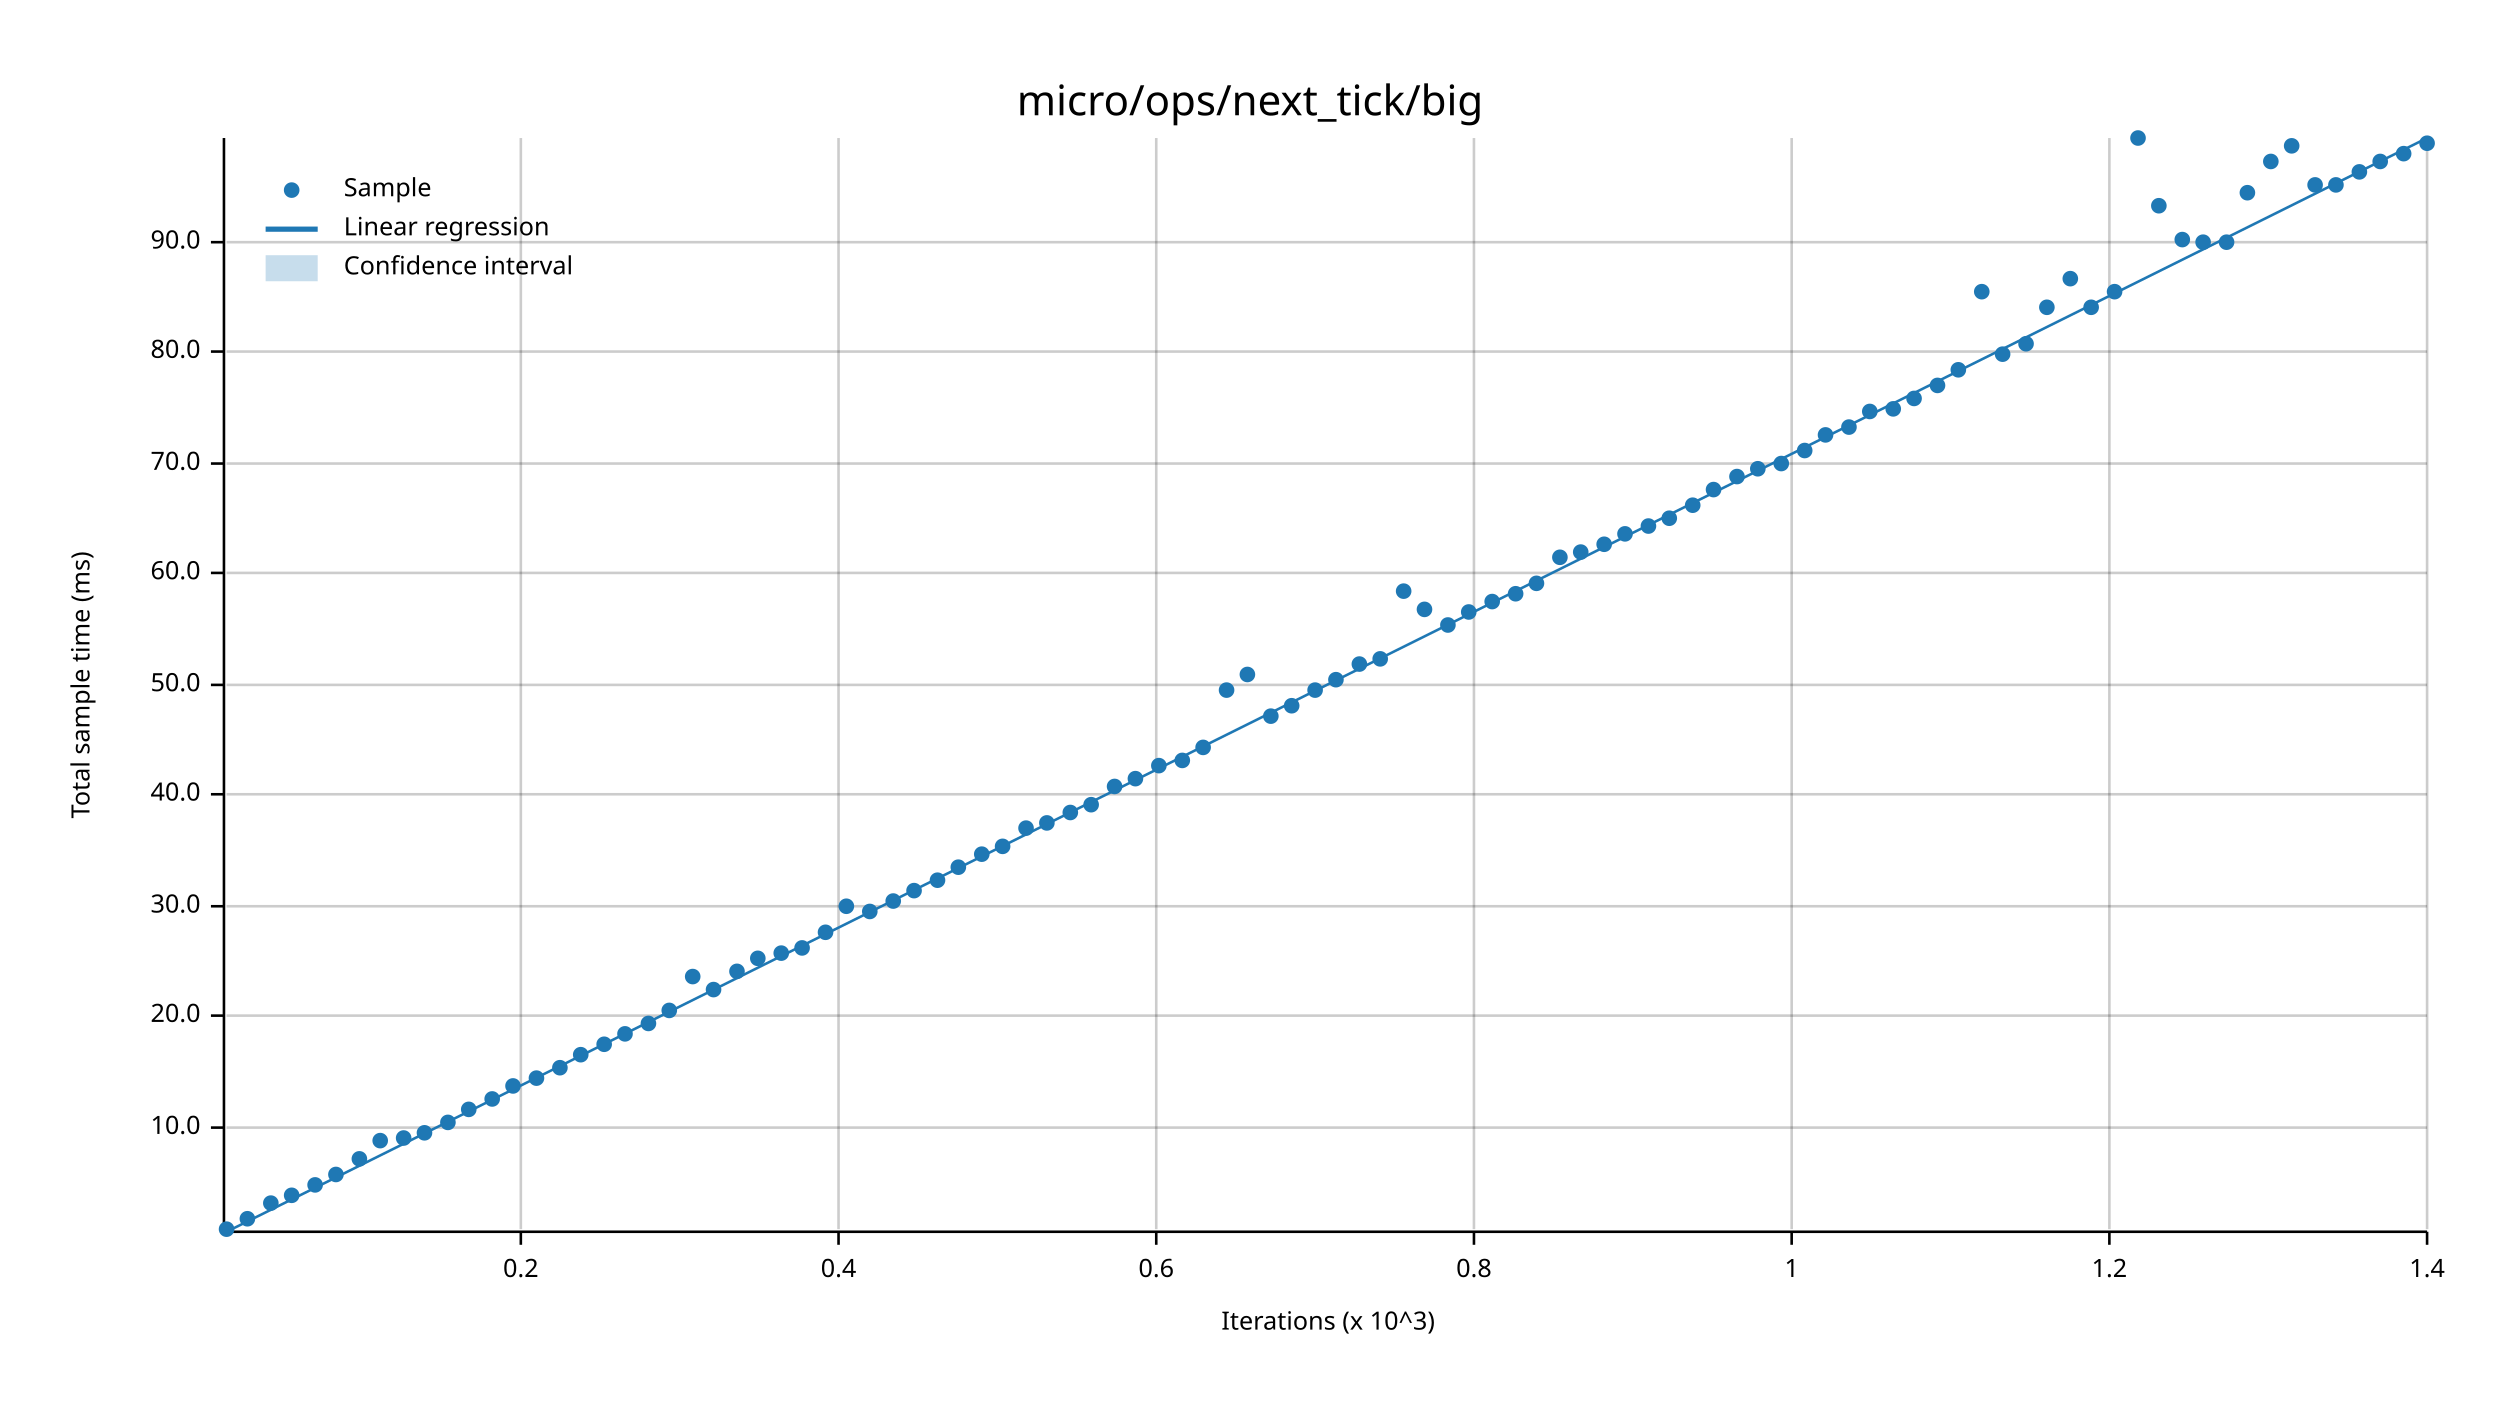
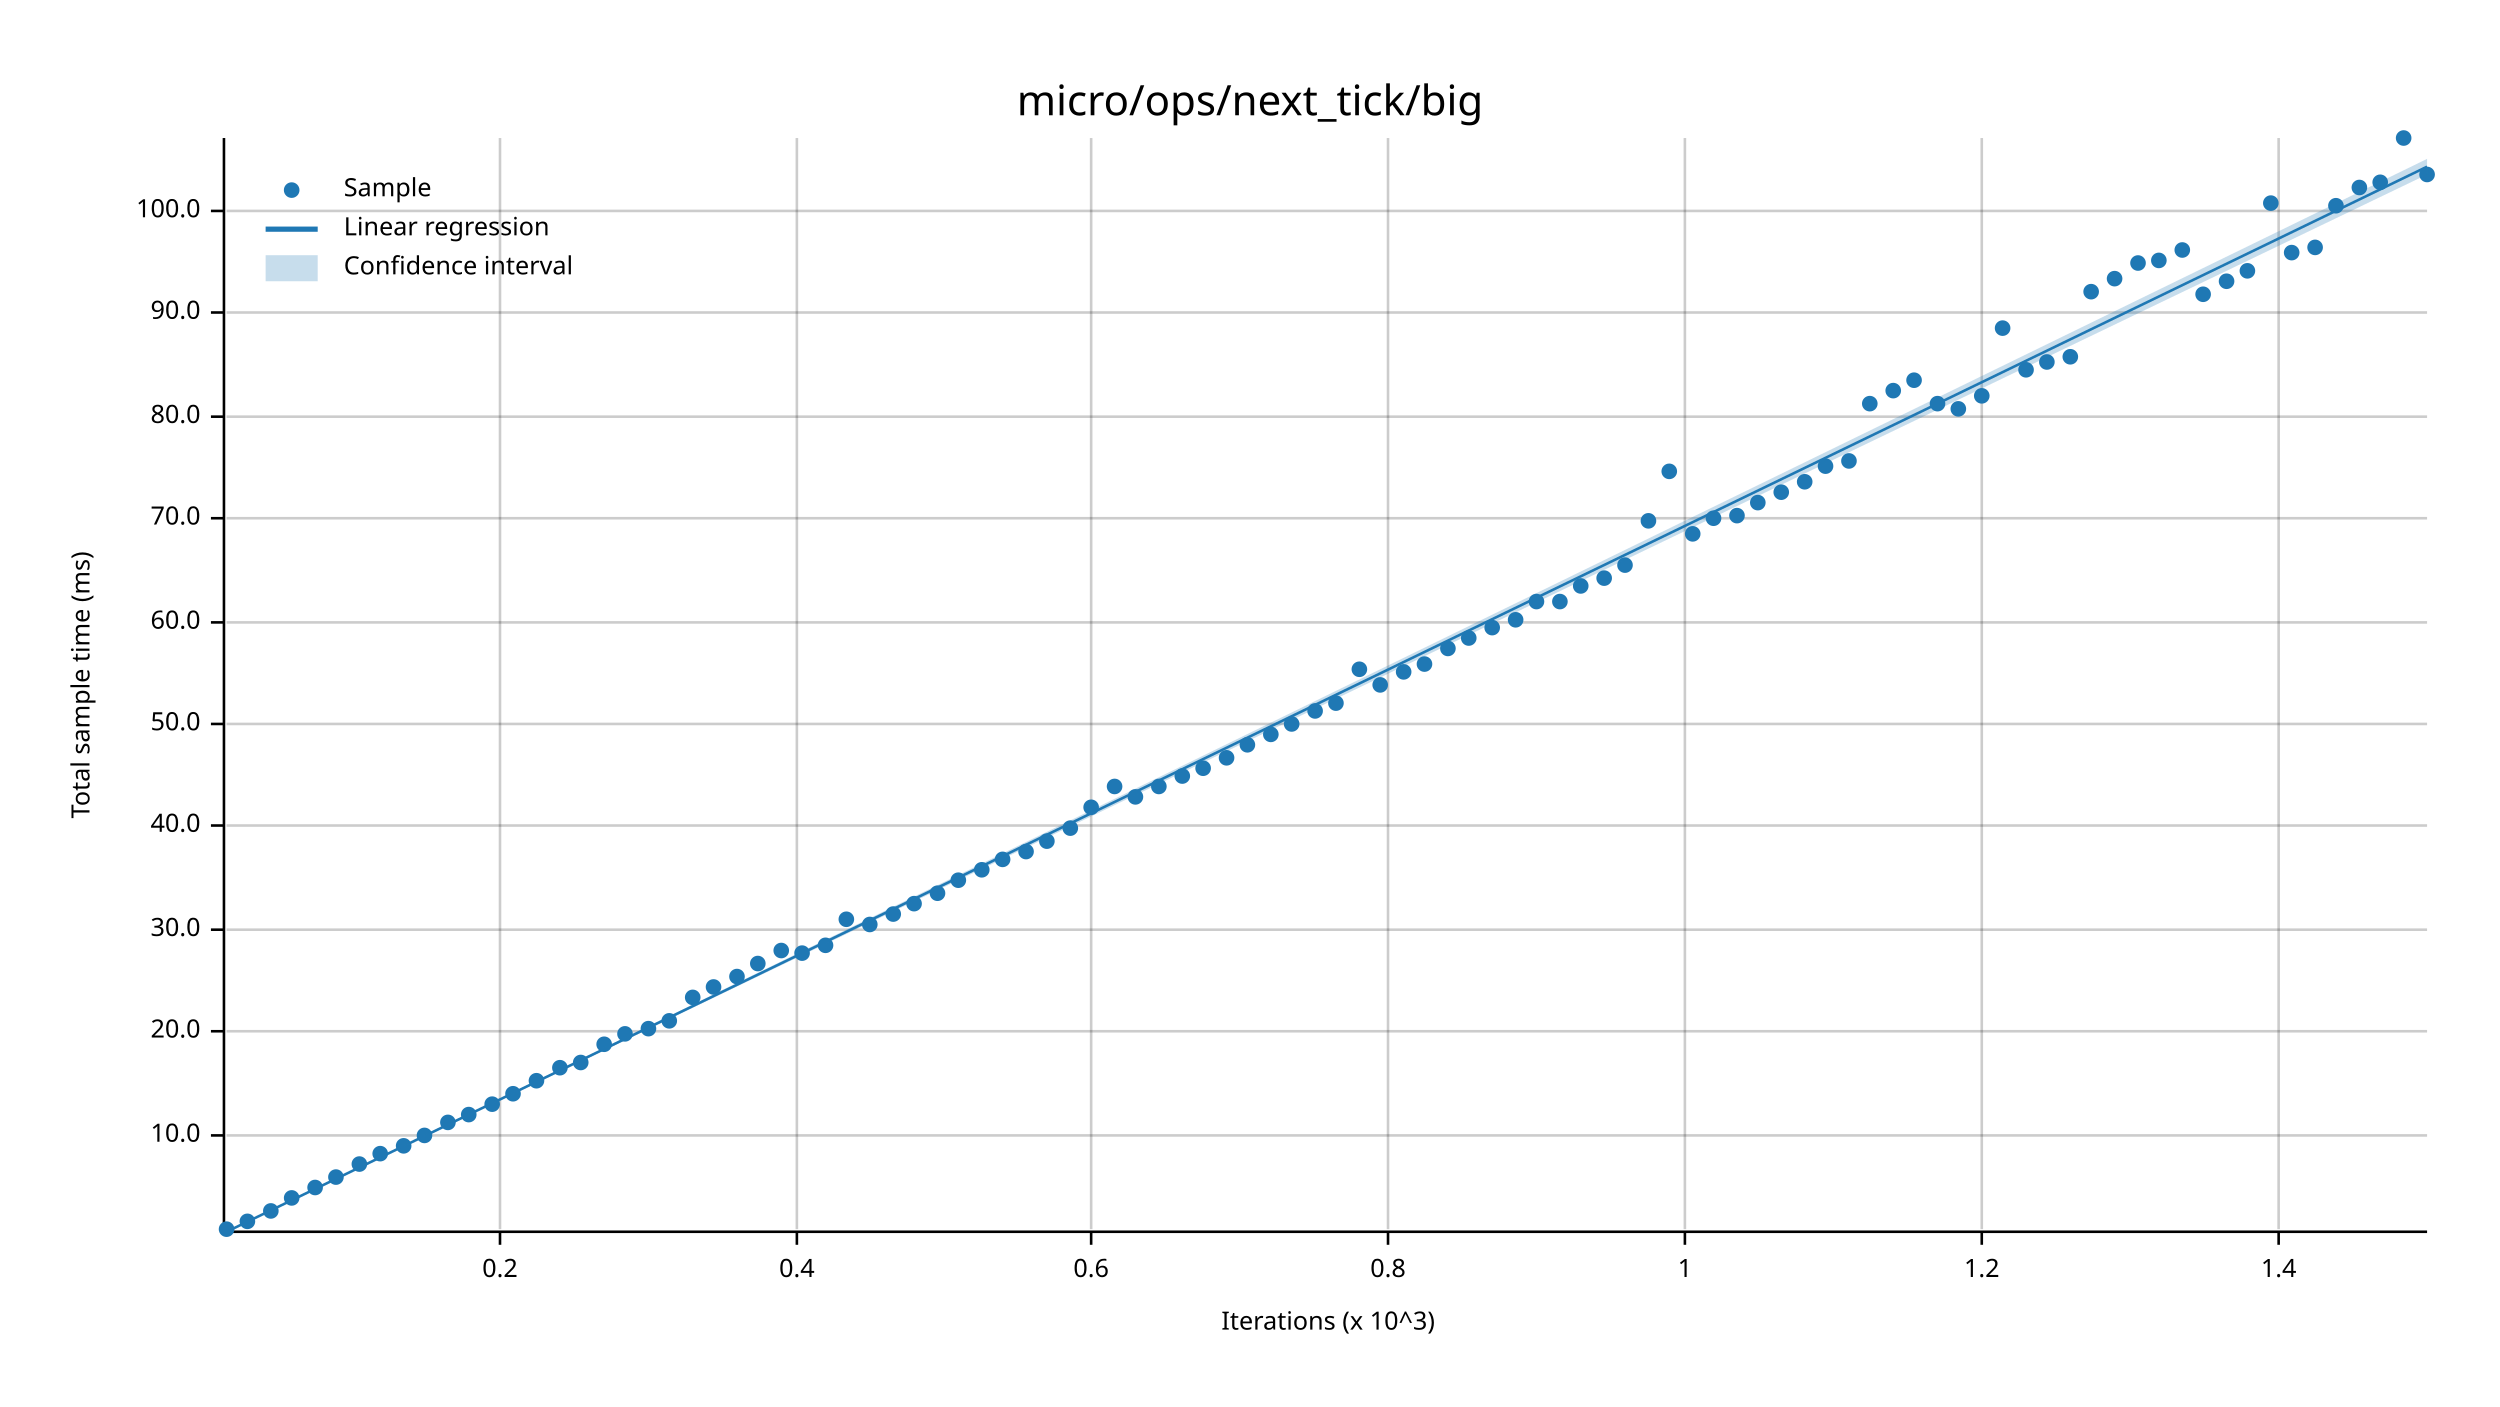
<svg xmlns="http://www.w3.org/2000/svg" width="960" height="540" viewBox="0 0 960 540">
  <text x="480" y="32" dy="0.76em" text-anchor="middle" font-family="sans-serif" font-size="16.129" opacity="1" fill="#000000">
micro/ops/next_tick/big
</text>
  <text x="27" y="263" dy="0.76em" text-anchor="middle" font-family="sans-serif" font-size="9.677" opacity="1" fill="#000000" transform="rotate(270, 27, 263)">
Total sample time (ms)
</text>
  <text x="510" y="513" dy="-0.5ex" text-anchor="middle" font-family="sans-serif" font-size="9.677" opacity="1" fill="#000000">
Iterations (x 10^3)
</text>
-   <line opacity="0.2" stroke="#000000" stroke-width="1" x1="200" y1="472" x2="200" y2="53" />
-   <line opacity="0.2" stroke="#000000" stroke-width="1" x1="322" y1="472" x2="322" y2="53" />
-   <line opacity="0.2" stroke="#000000" stroke-width="1" x1="444" y1="472" x2="444" y2="53" />
-   <line opacity="0.2" stroke="#000000" stroke-width="1" x1="566" y1="472" x2="566" y2="53" />
-   <line opacity="0.2" stroke="#000000" stroke-width="1" x1="688" y1="472" x2="688" y2="53" />
-   <line opacity="0.2" stroke="#000000" stroke-width="1" x1="810" y1="472" x2="810" y2="53" />
-   <line opacity="0.2" stroke="#000000" stroke-width="1" x1="932" y1="472" x2="932" y2="53" />
-   <line opacity="0.2" stroke="#000000" stroke-width="1" x1="87" y1="433" x2="932" y2="433" />
-   <line opacity="0.2" stroke="#000000" stroke-width="1" x1="87" y1="390" x2="932" y2="390" />
-   <line opacity="0.2" stroke="#000000" stroke-width="1" x1="87" y1="348" x2="932" y2="348" />
-   <line opacity="0.2" stroke="#000000" stroke-width="1" x1="87" y1="305" x2="932" y2="305" />
-   <line opacity="0.2" stroke="#000000" stroke-width="1" x1="87" y1="263" x2="932" y2="263" />
-   <line opacity="0.2" stroke="#000000" stroke-width="1" x1="87" y1="220" x2="932" y2="220" />
-   <line opacity="0.2" stroke="#000000" stroke-width="1" x1="87" y1="178" x2="932" y2="178" />
-   <line opacity="0.2" stroke="#000000" stroke-width="1" x1="87" y1="135" x2="932" y2="135" />
-   <line opacity="0.2" stroke="#000000" stroke-width="1" x1="87" y1="93" x2="932" y2="93" />
+   <line opacity="0.2" stroke="#000000" stroke-width="1" x1="192" y1="472" x2="192" y2="53" />
+   <line opacity="0.2" stroke="#000000" stroke-width="1" x1="306" y1="472" x2="306" y2="53" />
+   <line opacity="0.2" stroke="#000000" stroke-width="1" x1="419" y1="472" x2="419" y2="53" />
+   <line opacity="0.2" stroke="#000000" stroke-width="1" x1="533" y1="472" x2="533" y2="53" />
+   <line opacity="0.2" stroke="#000000" stroke-width="1" x1="647" y1="472" x2="647" y2="53" />
+   <line opacity="0.2" stroke="#000000" stroke-width="1" x1="761" y1="472" x2="761" y2="53" />
+   <line opacity="0.2" stroke="#000000" stroke-width="1" x1="875" y1="472" x2="875" y2="53" />
+   <line opacity="0.2" stroke="#000000" stroke-width="1" x1="87" y1="436" x2="932" y2="436" />
+   <line opacity="0.2" stroke="#000000" stroke-width="1" x1="87" y1="396" x2="932" y2="396" />
+   <line opacity="0.2" stroke="#000000" stroke-width="1" x1="87" y1="357" x2="932" y2="357" />
+   <line opacity="0.2" stroke="#000000" stroke-width="1" x1="87" y1="317" x2="932" y2="317" />
+   <line opacity="0.2" stroke="#000000" stroke-width="1" x1="87" y1="278" x2="932" y2="278" />
+   <line opacity="0.2" stroke="#000000" stroke-width="1" x1="87" y1="239" x2="932" y2="239" />
+   <line opacity="0.2" stroke="#000000" stroke-width="1" x1="87" y1="199" x2="932" y2="199" />
+   <line opacity="0.2" stroke="#000000" stroke-width="1" x1="87" y1="160" x2="932" y2="160" />
+   <line opacity="0.2" stroke="#000000" stroke-width="1" x1="87" y1="120" x2="932" y2="120" />
+   <line opacity="0.2" stroke="#000000" stroke-width="1" x1="87" y1="81" x2="932" y2="81" />
  <polyline fill="none" opacity="1" stroke="#000000" stroke-width="1" points="86,53 86,472 " />
-   <text x="77" y="433" dy="0.5ex" text-anchor="end" font-family="sans-serif" font-size="9.677" opacity="1" fill="#000000">
+   <text x="77" y="436" dy="0.5ex" text-anchor="end" font-family="sans-serif" font-size="9.677" opacity="1" fill="#000000">
10.0
</text>
-   <polyline fill="none" opacity="1" stroke="#000000" stroke-width="1" points="81,433 86,433 " />
-   <text x="77" y="390" dy="0.5ex" text-anchor="end" font-family="sans-serif" font-size="9.677" opacity="1" fill="#000000">
+   <polyline fill="none" opacity="1" stroke="#000000" stroke-width="1" points="81,436 86,436 " />
+   <text x="77" y="396" dy="0.5ex" text-anchor="end" font-family="sans-serif" font-size="9.677" opacity="1" fill="#000000">
20.0
</text>
-   <polyline fill="none" opacity="1" stroke="#000000" stroke-width="1" points="81,390 86,390 " />
-   <text x="77" y="348" dy="0.5ex" text-anchor="end" font-family="sans-serif" font-size="9.677" opacity="1" fill="#000000">
+   <polyline fill="none" opacity="1" stroke="#000000" stroke-width="1" points="81,396 86,396 " />
+   <text x="77" y="357" dy="0.5ex" text-anchor="end" font-family="sans-serif" font-size="9.677" opacity="1" fill="#000000">
30.0
</text>
-   <polyline fill="none" opacity="1" stroke="#000000" stroke-width="1" points="81,348 86,348 " />
-   <text x="77" y="305" dy="0.5ex" text-anchor="end" font-family="sans-serif" font-size="9.677" opacity="1" fill="#000000">
+   <polyline fill="none" opacity="1" stroke="#000000" stroke-width="1" points="81,357 86,357 " />
+   <text x="77" y="317" dy="0.5ex" text-anchor="end" font-family="sans-serif" font-size="9.677" opacity="1" fill="#000000">
40.0
</text>
-   <polyline fill="none" opacity="1" stroke="#000000" stroke-width="1" points="81,305 86,305 " />
-   <text x="77" y="263" dy="0.5ex" text-anchor="end" font-family="sans-serif" font-size="9.677" opacity="1" fill="#000000">
+   <polyline fill="none" opacity="1" stroke="#000000" stroke-width="1" points="81,317 86,317 " />
+   <text x="77" y="278" dy="0.5ex" text-anchor="end" font-family="sans-serif" font-size="9.677" opacity="1" fill="#000000">
50.0
</text>
-   <polyline fill="none" opacity="1" stroke="#000000" stroke-width="1" points="81,263 86,263 " />
-   <text x="77" y="220" dy="0.5ex" text-anchor="end" font-family="sans-serif" font-size="9.677" opacity="1" fill="#000000">
+   <polyline fill="none" opacity="1" stroke="#000000" stroke-width="1" points="81,278 86,278 " />
+   <text x="77" y="239" dy="0.5ex" text-anchor="end" font-family="sans-serif" font-size="9.677" opacity="1" fill="#000000">
60.0
</text>
-   <polyline fill="none" opacity="1" stroke="#000000" stroke-width="1" points="81,220 86,220 " />
-   <text x="77" y="178" dy="0.5ex" text-anchor="end" font-family="sans-serif" font-size="9.677" opacity="1" fill="#000000">
+   <polyline fill="none" opacity="1" stroke="#000000" stroke-width="1" points="81,239 86,239 " />
+   <text x="77" y="199" dy="0.5ex" text-anchor="end" font-family="sans-serif" font-size="9.677" opacity="1" fill="#000000">
70.0
</text>
-   <polyline fill="none" opacity="1" stroke="#000000" stroke-width="1" points="81,178 86,178 " />
-   <text x="77" y="135" dy="0.5ex" text-anchor="end" font-family="sans-serif" font-size="9.677" opacity="1" fill="#000000">
+   <polyline fill="none" opacity="1" stroke="#000000" stroke-width="1" points="81,199 86,199 " />
+   <text x="77" y="160" dy="0.5ex" text-anchor="end" font-family="sans-serif" font-size="9.677" opacity="1" fill="#000000">
80.0
</text>
-   <polyline fill="none" opacity="1" stroke="#000000" stroke-width="1" points="81,135 86,135 " />
-   <text x="77" y="93" dy="0.5ex" text-anchor="end" font-family="sans-serif" font-size="9.677" opacity="1" fill="#000000">
+   <polyline fill="none" opacity="1" stroke="#000000" stroke-width="1" points="81,160 86,160 " />
+   <text x="77" y="120" dy="0.5ex" text-anchor="end" font-family="sans-serif" font-size="9.677" opacity="1" fill="#000000">
90.0
</text>
-   <polyline fill="none" opacity="1" stroke="#000000" stroke-width="1" points="81,93 86,93 " />
+   <polyline fill="none" opacity="1" stroke="#000000" stroke-width="1" points="81,120 86,120 " />
+   <text x="77" y="81" dy="0.5ex" text-anchor="end" font-family="sans-serif" font-size="9.677" opacity="1" fill="#000000">
+ 100.0
+ </text>
+   <polyline fill="none" opacity="1" stroke="#000000" stroke-width="1" points="81,81 86,81 " />
  <polyline fill="none" opacity="1" stroke="#000000" stroke-width="1" points="87,473 932,473 " />
-   <text x="200" y="483" dy="0.76em" text-anchor="middle" font-family="sans-serif" font-size="9.677" opacity="1" fill="#000000">
+   <text x="192" y="483" dy="0.76em" text-anchor="middle" font-family="sans-serif" font-size="9.677" opacity="1" fill="#000000">
0.2
</text>
-   <polyline fill="none" opacity="1" stroke="#000000" stroke-width="1" points="200,473 200,478 " />
-   <text x="322" y="483" dy="0.76em" text-anchor="middle" font-family="sans-serif" font-size="9.677" opacity="1" fill="#000000">
+   <polyline fill="none" opacity="1" stroke="#000000" stroke-width="1" points="192,473 192,478 " />
+   <text x="306" y="483" dy="0.76em" text-anchor="middle" font-family="sans-serif" font-size="9.677" opacity="1" fill="#000000">
0.4
</text>
-   <polyline fill="none" opacity="1" stroke="#000000" stroke-width="1" points="322,473 322,478 " />
-   <text x="444" y="483" dy="0.76em" text-anchor="middle" font-family="sans-serif" font-size="9.677" opacity="1" fill="#000000">
+   <polyline fill="none" opacity="1" stroke="#000000" stroke-width="1" points="306,473 306,478 " />
+   <text x="419" y="483" dy="0.76em" text-anchor="middle" font-family="sans-serif" font-size="9.677" opacity="1" fill="#000000">
0.6
</text>
-   <polyline fill="none" opacity="1" stroke="#000000" stroke-width="1" points="444,473 444,478 " />
-   <text x="566" y="483" dy="0.76em" text-anchor="middle" font-family="sans-serif" font-size="9.677" opacity="1" fill="#000000">
+   <polyline fill="none" opacity="1" stroke="#000000" stroke-width="1" points="419,473 419,478 " />
+   <text x="533" y="483" dy="0.76em" text-anchor="middle" font-family="sans-serif" font-size="9.677" opacity="1" fill="#000000">
0.8
</text>
-   <polyline fill="none" opacity="1" stroke="#000000" stroke-width="1" points="566,473 566,478 " />
-   <text x="688" y="483" dy="0.76em" text-anchor="middle" font-family="sans-serif" font-size="9.677" opacity="1" fill="#000000">
+   <polyline fill="none" opacity="1" stroke="#000000" stroke-width="1" points="533,473 533,478 " />
+   <text x="647" y="483" dy="0.76em" text-anchor="middle" font-family="sans-serif" font-size="9.677" opacity="1" fill="#000000">
1
</text>
-   <polyline fill="none" opacity="1" stroke="#000000" stroke-width="1" points="688,473 688,478 " />
-   <text x="810" y="483" dy="0.76em" text-anchor="middle" font-family="sans-serif" font-size="9.677" opacity="1" fill="#000000">
+   <polyline fill="none" opacity="1" stroke="#000000" stroke-width="1" points="647,473 647,478 " />
+   <text x="761" y="483" dy="0.76em" text-anchor="middle" font-family="sans-serif" font-size="9.677" opacity="1" fill="#000000">
1.2
</text>
-   <polyline fill="none" opacity="1" stroke="#000000" stroke-width="1" points="810,473 810,478 " />
-   <text x="932" y="483" dy="0.76em" text-anchor="middle" font-family="sans-serif" font-size="9.677" opacity="1" fill="#000000">
+   <polyline fill="none" opacity="1" stroke="#000000" stroke-width="1" points="761,473 761,478 " />
+   <text x="875" y="483" dy="0.76em" text-anchor="middle" font-family="sans-serif" font-size="9.677" opacity="1" fill="#000000">
1.4
</text>
-   <polyline fill="none" opacity="1" stroke="#000000" stroke-width="1" points="932,473 932,478 " />
+   <polyline fill="none" opacity="1" stroke="#000000" stroke-width="1" points="875,473 875,478 " />
  <circle cx="87" cy="472" r="3" opacity="1" fill="#1F78B4" stroke="none" stroke-width="1" />
-   <circle cx="95" cy="468" r="3" opacity="1" fill="#1F78B4" stroke="none" stroke-width="1" />
-   <circle cx="104" cy="462" r="3" opacity="1" fill="#1F78B4" stroke="none" stroke-width="1" />
-   <circle cx="112" cy="459" r="3" opacity="1" fill="#1F78B4" stroke="none" stroke-width="1" />
-   <circle cx="121" cy="455" r="3" opacity="1" fill="#1F78B4" stroke="none" stroke-width="1" />
-   <circle cx="129" cy="451" r="3" opacity="1" fill="#1F78B4" stroke="none" stroke-width="1" />
-   <circle cx="138" cy="445" r="3" opacity="1" fill="#1F78B4" stroke="none" stroke-width="1" />
-   <circle cx="146" cy="438" r="3" opacity="1" fill="#1F78B4" stroke="none" stroke-width="1" />
-   <circle cx="155" cy="437" r="3" opacity="1" fill="#1F78B4" stroke="none" stroke-width="1" />
-   <circle cx="163" cy="435" r="3" opacity="1" fill="#1F78B4" stroke="none" stroke-width="1" />
+   <circle cx="95" cy="469" r="3" opacity="1" fill="#1F78B4" stroke="none" stroke-width="1" />
+   <circle cx="104" cy="465" r="3" opacity="1" fill="#1F78B4" stroke="none" stroke-width="1" />
+   <circle cx="112" cy="460" r="3" opacity="1" fill="#1F78B4" stroke="none" stroke-width="1" />
+   <circle cx="121" cy="456" r="3" opacity="1" fill="#1F78B4" stroke="none" stroke-width="1" />
+   <circle cx="129" cy="452" r="3" opacity="1" fill="#1F78B4" stroke="none" stroke-width="1" />
+   <circle cx="138" cy="447" r="3" opacity="1" fill="#1F78B4" stroke="none" stroke-width="1" />
+   <circle cx="146" cy="443" r="3" opacity="1" fill="#1F78B4" stroke="none" stroke-width="1" />
+   <circle cx="155" cy="440" r="3" opacity="1" fill="#1F78B4" stroke="none" stroke-width="1" />
+   <circle cx="163" cy="436" r="3" opacity="1" fill="#1F78B4" stroke="none" stroke-width="1" />
  <circle cx="172" cy="431" r="3" opacity="1" fill="#1F78B4" stroke="none" stroke-width="1" />
-   <circle cx="180" cy="426" r="3" opacity="1" fill="#1F78B4" stroke="none" stroke-width="1" />
-   <circle cx="189" cy="422" r="3" opacity="1" fill="#1F78B4" stroke="none" stroke-width="1" />
-   <circle cx="197" cy="417" r="3" opacity="1" fill="#1F78B4" stroke="none" stroke-width="1" />
-   <circle cx="206" cy="414" r="3" opacity="1" fill="#1F78B4" stroke="none" stroke-width="1" />
+   <circle cx="180" cy="428" r="3" opacity="1" fill="#1F78B4" stroke="none" stroke-width="1" />
+   <circle cx="189" cy="424" r="3" opacity="1" fill="#1F78B4" stroke="none" stroke-width="1" />
+   <circle cx="197" cy="420" r="3" opacity="1" fill="#1F78B4" stroke="none" stroke-width="1" />
+   <circle cx="206" cy="415" r="3" opacity="1" fill="#1F78B4" stroke="none" stroke-width="1" />
  <circle cx="215" cy="410" r="3" opacity="1" fill="#1F78B4" stroke="none" stroke-width="1" />
-   <circle cx="223" cy="405" r="3" opacity="1" fill="#1F78B4" stroke="none" stroke-width="1" />
+   <circle cx="223" cy="408" r="3" opacity="1" fill="#1F78B4" stroke="none" stroke-width="1" />
  <circle cx="232" cy="401" r="3" opacity="1" fill="#1F78B4" stroke="none" stroke-width="1" />
  <circle cx="240" cy="397" r="3" opacity="1" fill="#1F78B4" stroke="none" stroke-width="1" />
-   <circle cx="249" cy="393" r="3" opacity="1" fill="#1F78B4" stroke="none" stroke-width="1" />
-   <circle cx="257" cy="388" r="3" opacity="1" fill="#1F78B4" stroke="none" stroke-width="1" />
-   <circle cx="266" cy="375" r="3" opacity="1" fill="#1F78B4" stroke="none" stroke-width="1" />
-   <circle cx="274" cy="380" r="3" opacity="1" fill="#1F78B4" stroke="none" stroke-width="1" />
-   <circle cx="283" cy="373" r="3" opacity="1" fill="#1F78B4" stroke="none" stroke-width="1" />
-   <circle cx="291" cy="368" r="3" opacity="1" fill="#1F78B4" stroke="none" stroke-width="1" />
-   <circle cx="300" cy="366" r="3" opacity="1" fill="#1F78B4" stroke="none" stroke-width="1" />
-   <circle cx="308" cy="364" r="3" opacity="1" fill="#1F78B4" stroke="none" stroke-width="1" />
-   <circle cx="317" cy="358" r="3" opacity="1" fill="#1F78B4" stroke="none" stroke-width="1" />
-   <circle cx="325" cy="348" r="3" opacity="1" fill="#1F78B4" stroke="none" stroke-width="1" />
-   <circle cx="334" cy="350" r="3" opacity="1" fill="#1F78B4" stroke="none" stroke-width="1" />
-   <circle cx="343" cy="346" r="3" opacity="1" fill="#1F78B4" stroke="none" stroke-width="1" />
-   <circle cx="351" cy="342" r="3" opacity="1" fill="#1F78B4" stroke="none" stroke-width="1" />
-   <circle cx="360" cy="338" r="3" opacity="1" fill="#1F78B4" stroke="none" stroke-width="1" />
-   <circle cx="368" cy="333" r="3" opacity="1" fill="#1F78B4" stroke="none" stroke-width="1" />
-   <circle cx="377" cy="328" r="3" opacity="1" fill="#1F78B4" stroke="none" stroke-width="1" />
-   <circle cx="385" cy="325" r="3" opacity="1" fill="#1F78B4" stroke="none" stroke-width="1" />
-   <circle cx="394" cy="318" r="3" opacity="1" fill="#1F78B4" stroke="none" stroke-width="1" />
-   <circle cx="402" cy="316" r="3" opacity="1" fill="#1F78B4" stroke="none" stroke-width="1" />
-   <circle cx="411" cy="312" r="3" opacity="1" fill="#1F78B4" stroke="none" stroke-width="1" />
-   <circle cx="419" cy="309" r="3" opacity="1" fill="#1F78B4" stroke="none" stroke-width="1" />
+   <circle cx="249" cy="395" r="3" opacity="1" fill="#1F78B4" stroke="none" stroke-width="1" />
+   <circle cx="257" cy="392" r="3" opacity="1" fill="#1F78B4" stroke="none" stroke-width="1" />
+   <circle cx="266" cy="383" r="3" opacity="1" fill="#1F78B4" stroke="none" stroke-width="1" />
+   <circle cx="274" cy="379" r="3" opacity="1" fill="#1F78B4" stroke="none" stroke-width="1" />
+   <circle cx="283" cy="375" r="3" opacity="1" fill="#1F78B4" stroke="none" stroke-width="1" />
+   <circle cx="291" cy="370" r="3" opacity="1" fill="#1F78B4" stroke="none" stroke-width="1" />
+   <circle cx="300" cy="365" r="3" opacity="1" fill="#1F78B4" stroke="none" stroke-width="1" />
+   <circle cx="308" cy="366" r="3" opacity="1" fill="#1F78B4" stroke="none" stroke-width="1" />
+   <circle cx="317" cy="363" r="3" opacity="1" fill="#1F78B4" stroke="none" stroke-width="1" />
+   <circle cx="325" cy="353" r="3" opacity="1" fill="#1F78B4" stroke="none" stroke-width="1" />
+   <circle cx="334" cy="355" r="3" opacity="1" fill="#1F78B4" stroke="none" stroke-width="1" />
+   <circle cx="343" cy="351" r="3" opacity="1" fill="#1F78B4" stroke="none" stroke-width="1" />
+   <circle cx="351" cy="347" r="3" opacity="1" fill="#1F78B4" stroke="none" stroke-width="1" />
+   <circle cx="360" cy="343" r="3" opacity="1" fill="#1F78B4" stroke="none" stroke-width="1" />
+   <circle cx="368" cy="338" r="3" opacity="1" fill="#1F78B4" stroke="none" stroke-width="1" />
+   <circle cx="377" cy="334" r="3" opacity="1" fill="#1F78B4" stroke="none" stroke-width="1" />
+   <circle cx="385" cy="330" r="3" opacity="1" fill="#1F78B4" stroke="none" stroke-width="1" />
+   <circle cx="394" cy="327" r="3" opacity="1" fill="#1F78B4" stroke="none" stroke-width="1" />
+   <circle cx="402" cy="323" r="3" opacity="1" fill="#1F78B4" stroke="none" stroke-width="1" />
+   <circle cx="411" cy="318" r="3" opacity="1" fill="#1F78B4" stroke="none" stroke-width="1" />
+   <circle cx="419" cy="310" r="3" opacity="1" fill="#1F78B4" stroke="none" stroke-width="1" />
  <circle cx="428" cy="302" r="3" opacity="1" fill="#1F78B4" stroke="none" stroke-width="1" />
-   <circle cx="436" cy="299" r="3" opacity="1" fill="#1F78B4" stroke="none" stroke-width="1" />
-   <circle cx="445" cy="294" r="3" opacity="1" fill="#1F78B4" stroke="none" stroke-width="1" />
-   <circle cx="454" cy="292" r="3" opacity="1" fill="#1F78B4" stroke="none" stroke-width="1" />
-   <circle cx="462" cy="287" r="3" opacity="1" fill="#1F78B4" stroke="none" stroke-width="1" />
-   <circle cx="471" cy="265" r="3" opacity="1" fill="#1F78B4" stroke="none" stroke-width="1" />
-   <circle cx="479" cy="259" r="3" opacity="1" fill="#1F78B4" stroke="none" stroke-width="1" />
-   <circle cx="488" cy="275" r="3" opacity="1" fill="#1F78B4" stroke="none" stroke-width="1" />
-   <circle cx="496" cy="271" r="3" opacity="1" fill="#1F78B4" stroke="none" stroke-width="1" />
-   <circle cx="505" cy="265" r="3" opacity="1" fill="#1F78B4" stroke="none" stroke-width="1" />
-   <circle cx="513" cy="261" r="3" opacity="1" fill="#1F78B4" stroke="none" stroke-width="1" />
-   <circle cx="522" cy="255" r="3" opacity="1" fill="#1F78B4" stroke="none" stroke-width="1" />
-   <circle cx="530" cy="253" r="3" opacity="1" fill="#1F78B4" stroke="none" stroke-width="1" />
-   <circle cx="539" cy="227" r="3" opacity="1" fill="#1F78B4" stroke="none" stroke-width="1" />
-   <circle cx="547" cy="234" r="3" opacity="1" fill="#1F78B4" stroke="none" stroke-width="1" />
-   <circle cx="556" cy="240" r="3" opacity="1" fill="#1F78B4" stroke="none" stroke-width="1" />
-   <circle cx="564" cy="235" r="3" opacity="1" fill="#1F78B4" stroke="none" stroke-width="1" />
-   <circle cx="573" cy="231" r="3" opacity="1" fill="#1F78B4" stroke="none" stroke-width="1" />
-   <circle cx="582" cy="228" r="3" opacity="1" fill="#1F78B4" stroke="none" stroke-width="1" />
-   <circle cx="590" cy="224" r="3" opacity="1" fill="#1F78B4" stroke="none" stroke-width="1" />
-   <circle cx="599" cy="214" r="3" opacity="1" fill="#1F78B4" stroke="none" stroke-width="1" />
-   <circle cx="607" cy="212" r="3" opacity="1" fill="#1F78B4" stroke="none" stroke-width="1" />
-   <circle cx="616" cy="209" r="3" opacity="1" fill="#1F78B4" stroke="none" stroke-width="1" />
-   <circle cx="624" cy="205" r="3" opacity="1" fill="#1F78B4" stroke="none" stroke-width="1" />
-   <circle cx="633" cy="202" r="3" opacity="1" fill="#1F78B4" stroke="none" stroke-width="1" />
-   <circle cx="641" cy="199" r="3" opacity="1" fill="#1F78B4" stroke="none" stroke-width="1" />
-   <circle cx="650" cy="194" r="3" opacity="1" fill="#1F78B4" stroke="none" stroke-width="1" />
-   <circle cx="658" cy="188" r="3" opacity="1" fill="#1F78B4" stroke="none" stroke-width="1" />
-   <circle cx="667" cy="183" r="3" opacity="1" fill="#1F78B4" stroke="none" stroke-width="1" />
-   <circle cx="675" cy="180" r="3" opacity="1" fill="#1F78B4" stroke="none" stroke-width="1" />
-   <circle cx="684" cy="178" r="3" opacity="1" fill="#1F78B4" stroke="none" stroke-width="1" />
-   <circle cx="693" cy="173" r="3" opacity="1" fill="#1F78B4" stroke="none" stroke-width="1" />
-   <circle cx="701" cy="167" r="3" opacity="1" fill="#1F78B4" stroke="none" stroke-width="1" />
-   <circle cx="710" cy="164" r="3" opacity="1" fill="#1F78B4" stroke="none" stroke-width="1" />
-   <circle cx="718" cy="158" r="3" opacity="1" fill="#1F78B4" stroke="none" stroke-width="1" />
-   <circle cx="727" cy="157" r="3" opacity="1" fill="#1F78B4" stroke="none" stroke-width="1" />
-   <circle cx="735" cy="153" r="3" opacity="1" fill="#1F78B4" stroke="none" stroke-width="1" />
-   <circle cx="744" cy="148" r="3" opacity="1" fill="#1F78B4" stroke="none" stroke-width="1" />
-   <circle cx="752" cy="142" r="3" opacity="1" fill="#1F78B4" stroke="none" stroke-width="1" />
-   <circle cx="761" cy="112" r="3" opacity="1" fill="#1F78B4" stroke="none" stroke-width="1" />
-   <circle cx="769" cy="136" r="3" opacity="1" fill="#1F78B4" stroke="none" stroke-width="1" />
-   <circle cx="778" cy="132" r="3" opacity="1" fill="#1F78B4" stroke="none" stroke-width="1" />
-   <circle cx="786" cy="118" r="3" opacity="1" fill="#1F78B4" stroke="none" stroke-width="1" />
-   <circle cx="795" cy="107" r="3" opacity="1" fill="#1F78B4" stroke="none" stroke-width="1" />
-   <circle cx="803" cy="118" r="3" opacity="1" fill="#1F78B4" stroke="none" stroke-width="1" />
-   <circle cx="812" cy="112" r="3" opacity="1" fill="#1F78B4" stroke="none" stroke-width="1" />
-   <circle cx="821" cy="53" r="3" opacity="1" fill="#1F78B4" stroke="none" stroke-width="1" />
-   <circle cx="829" cy="79" r="3" opacity="1" fill="#1F78B4" stroke="none" stroke-width="1" />
-   <circle cx="838" cy="92" r="3" opacity="1" fill="#1F78B4" stroke="none" stroke-width="1" />
-   <circle cx="846" cy="93" r="3" opacity="1" fill="#1F78B4" stroke="none" stroke-width="1" />
-   <circle cx="855" cy="93" r="3" opacity="1" fill="#1F78B4" stroke="none" stroke-width="1" />
-   <circle cx="863" cy="74" r="3" opacity="1" fill="#1F78B4" stroke="none" stroke-width="1" />
-   <circle cx="872" cy="62" r="3" opacity="1" fill="#1F78B4" stroke="none" stroke-width="1" />
-   <circle cx="880" cy="56" r="3" opacity="1" fill="#1F78B4" stroke="none" stroke-width="1" />
-   <circle cx="889" cy="71" r="3" opacity="1" fill="#1F78B4" stroke="none" stroke-width="1" />
-   <circle cx="897" cy="71" r="3" opacity="1" fill="#1F78B4" stroke="none" stroke-width="1" />
-   <circle cx="906" cy="66" r="3" opacity="1" fill="#1F78B4" stroke="none" stroke-width="1" />
-   <circle cx="914" cy="62" r="3" opacity="1" fill="#1F78B4" stroke="none" stroke-width="1" />
-   <circle cx="923" cy="59" r="3" opacity="1" fill="#1F78B4" stroke="none" stroke-width="1" />
-   <circle cx="932" cy="55" r="3" opacity="1" fill="#1F78B4" stroke="none" stroke-width="1" />
-   <polyline fill="none" opacity="1" stroke="#1F78B4" stroke-width="1" points="87,473 932,53 " />
-   <polygon opacity="0.25" fill="#1F78B4" points="87,473 932,53 932,53 " />
+   <circle cx="436" cy="306" r="3" opacity="1" fill="#1F78B4" stroke="none" stroke-width="1" />
+   <circle cx="445" cy="302" r="3" opacity="1" fill="#1F78B4" stroke="none" stroke-width="1" />
+   <circle cx="454" cy="298" r="3" opacity="1" fill="#1F78B4" stroke="none" stroke-width="1" />
+   <circle cx="462" cy="295" r="3" opacity="1" fill="#1F78B4" stroke="none" stroke-width="1" />
+   <circle cx="471" cy="291" r="3" opacity="1" fill="#1F78B4" stroke="none" stroke-width="1" />
+   <circle cx="479" cy="286" r="3" opacity="1" fill="#1F78B4" stroke="none" stroke-width="1" />
+   <circle cx="488" cy="282" r="3" opacity="1" fill="#1F78B4" stroke="none" stroke-width="1" />
+   <circle cx="496" cy="278" r="3" opacity="1" fill="#1F78B4" stroke="none" stroke-width="1" />
+   <circle cx="505" cy="273" r="3" opacity="1" fill="#1F78B4" stroke="none" stroke-width="1" />
+   <circle cx="513" cy="270" r="3" opacity="1" fill="#1F78B4" stroke="none" stroke-width="1" />
+   <circle cx="522" cy="257" r="3" opacity="1" fill="#1F78B4" stroke="none" stroke-width="1" />
+   <circle cx="530" cy="263" r="3" opacity="1" fill="#1F78B4" stroke="none" stroke-width="1" />
+   <circle cx="539" cy="258" r="3" opacity="1" fill="#1F78B4" stroke="none" stroke-width="1" />
+   <circle cx="547" cy="255" r="3" opacity="1" fill="#1F78B4" stroke="none" stroke-width="1" />
+   <circle cx="556" cy="249" r="3" opacity="1" fill="#1F78B4" stroke="none" stroke-width="1" />
+   <circle cx="564" cy="245" r="3" opacity="1" fill="#1F78B4" stroke="none" stroke-width="1" />
+   <circle cx="573" cy="241" r="3" opacity="1" fill="#1F78B4" stroke="none" stroke-width="1" />
+   <circle cx="582" cy="238" r="3" opacity="1" fill="#1F78B4" stroke="none" stroke-width="1" />
+   <circle cx="590" cy="231" r="3" opacity="1" fill="#1F78B4" stroke="none" stroke-width="1" />
+   <circle cx="599" cy="231" r="3" opacity="1" fill="#1F78B4" stroke="none" stroke-width="1" />
+   <circle cx="607" cy="225" r="3" opacity="1" fill="#1F78B4" stroke="none" stroke-width="1" />
+   <circle cx="616" cy="222" r="3" opacity="1" fill="#1F78B4" stroke="none" stroke-width="1" />
+   <circle cx="624" cy="217" r="3" opacity="1" fill="#1F78B4" stroke="none" stroke-width="1" />
+   <circle cx="633" cy="200" r="3" opacity="1" fill="#1F78B4" stroke="none" stroke-width="1" />
+   <circle cx="641" cy="181" r="3" opacity="1" fill="#1F78B4" stroke="none" stroke-width="1" />
+   <circle cx="650" cy="205" r="3" opacity="1" fill="#1F78B4" stroke="none" stroke-width="1" />
+   <circle cx="658" cy="199" r="3" opacity="1" fill="#1F78B4" stroke="none" stroke-width="1" />
+   <circle cx="667" cy="198" r="3" opacity="1" fill="#1F78B4" stroke="none" stroke-width="1" />
+   <circle cx="675" cy="193" r="3" opacity="1" fill="#1F78B4" stroke="none" stroke-width="1" />
+   <circle cx="684" cy="189" r="3" opacity="1" fill="#1F78B4" stroke="none" stroke-width="1" />
+   <circle cx="693" cy="185" r="3" opacity="1" fill="#1F78B4" stroke="none" stroke-width="1" />
+   <circle cx="701" cy="179" r="3" opacity="1" fill="#1F78B4" stroke="none" stroke-width="1" />
+   <circle cx="710" cy="177" r="3" opacity="1" fill="#1F78B4" stroke="none" stroke-width="1" />
+   <circle cx="718" cy="155" r="3" opacity="1" fill="#1F78B4" stroke="none" stroke-width="1" />
+   <circle cx="727" cy="150" r="3" opacity="1" fill="#1F78B4" stroke="none" stroke-width="1" />
+   <circle cx="735" cy="146" r="3" opacity="1" fill="#1F78B4" stroke="none" stroke-width="1" />
+   <circle cx="744" cy="155" r="3" opacity="1" fill="#1F78B4" stroke="none" stroke-width="1" />
+   <circle cx="752" cy="157" r="3" opacity="1" fill="#1F78B4" stroke="none" stroke-width="1" />
+   <circle cx="761" cy="152" r="3" opacity="1" fill="#1F78B4" stroke="none" stroke-width="1" />
+   <circle cx="769" cy="126" r="3" opacity="1" fill="#1F78B4" stroke="none" stroke-width="1" />
+   <circle cx="778" cy="142" r="3" opacity="1" fill="#1F78B4" stroke="none" stroke-width="1" />
+   <circle cx="786" cy="139" r="3" opacity="1" fill="#1F78B4" stroke="none" stroke-width="1" />
+   <circle cx="795" cy="137" r="3" opacity="1" fill="#1F78B4" stroke="none" stroke-width="1" />
+   <circle cx="803" cy="112" r="3" opacity="1" fill="#1F78B4" stroke="none" stroke-width="1" />
+   <circle cx="812" cy="107" r="3" opacity="1" fill="#1F78B4" stroke="none" stroke-width="1" />
+   <circle cx="821" cy="101" r="3" opacity="1" fill="#1F78B4" stroke="none" stroke-width="1" />
+   <circle cx="829" cy="100" r="3" opacity="1" fill="#1F78B4" stroke="none" stroke-width="1" />
+   <circle cx="838" cy="96" r="3" opacity="1" fill="#1F78B4" stroke="none" stroke-width="1" />
+   <circle cx="846" cy="113" r="3" opacity="1" fill="#1F78B4" stroke="none" stroke-width="1" />
+   <circle cx="855" cy="108" r="3" opacity="1" fill="#1F78B4" stroke="none" stroke-width="1" />
+   <circle cx="863" cy="104" r="3" opacity="1" fill="#1F78B4" stroke="none" stroke-width="1" />
+   <circle cx="872" cy="78" r="3" opacity="1" fill="#1F78B4" stroke="none" stroke-width="1" />
+   <circle cx="880" cy="97" r="3" opacity="1" fill="#1F78B4" stroke="none" stroke-width="1" />
+   <circle cx="889" cy="95" r="3" opacity="1" fill="#1F78B4" stroke="none" stroke-width="1" />
+   <circle cx="897" cy="79" r="3" opacity="1" fill="#1F78B4" stroke="none" stroke-width="1" />
+   <circle cx="906" cy="72" r="3" opacity="1" fill="#1F78B4" stroke="none" stroke-width="1" />
+   <circle cx="914" cy="70" r="3" opacity="1" fill="#1F78B4" stroke="none" stroke-width="1" />
+   <circle cx="923" cy="53" r="3" opacity="1" fill="#1F78B4" stroke="none" stroke-width="1" />
+   <circle cx="932" cy="67" r="3" opacity="1" fill="#1F78B4" stroke="none" stroke-width="1" />
+   <polyline fill="none" opacity="1" stroke="#1F78B4" stroke-width="1" points="87,473 932,64 " />
+   <polygon opacity="0.25" fill="#1F78B4" points="87,473 932,67 932,61 " />
  <text x="132" y="68" dy="0.76em" text-anchor="start" font-family="sans-serif" font-size="9.677" opacity="1" fill="#000000">
Sample
</text>
  <text x="132" y="83" dy="0.76em" text-anchor="start" font-family="sans-serif" font-size="9.677" opacity="1" fill="#000000">
Linear regression
</text>
  <text x="132" y="98" dy="0.76em" text-anchor="start" font-family="sans-serif" font-size="9.677" opacity="1" fill="#000000">
Confidence interval
</text>
  <circle cx="112" cy="73" r="3" opacity="1" fill="#1F78B4" stroke="none" stroke-width="1" />
  <polyline fill="none" opacity="1" stroke="#1F78B4" stroke-width="2" points="102,88 122,88 " />
  <rect x="102" y="98" width="20" height="10" opacity="0.25" fill="#1F78B4" stroke="none" />
</svg>
